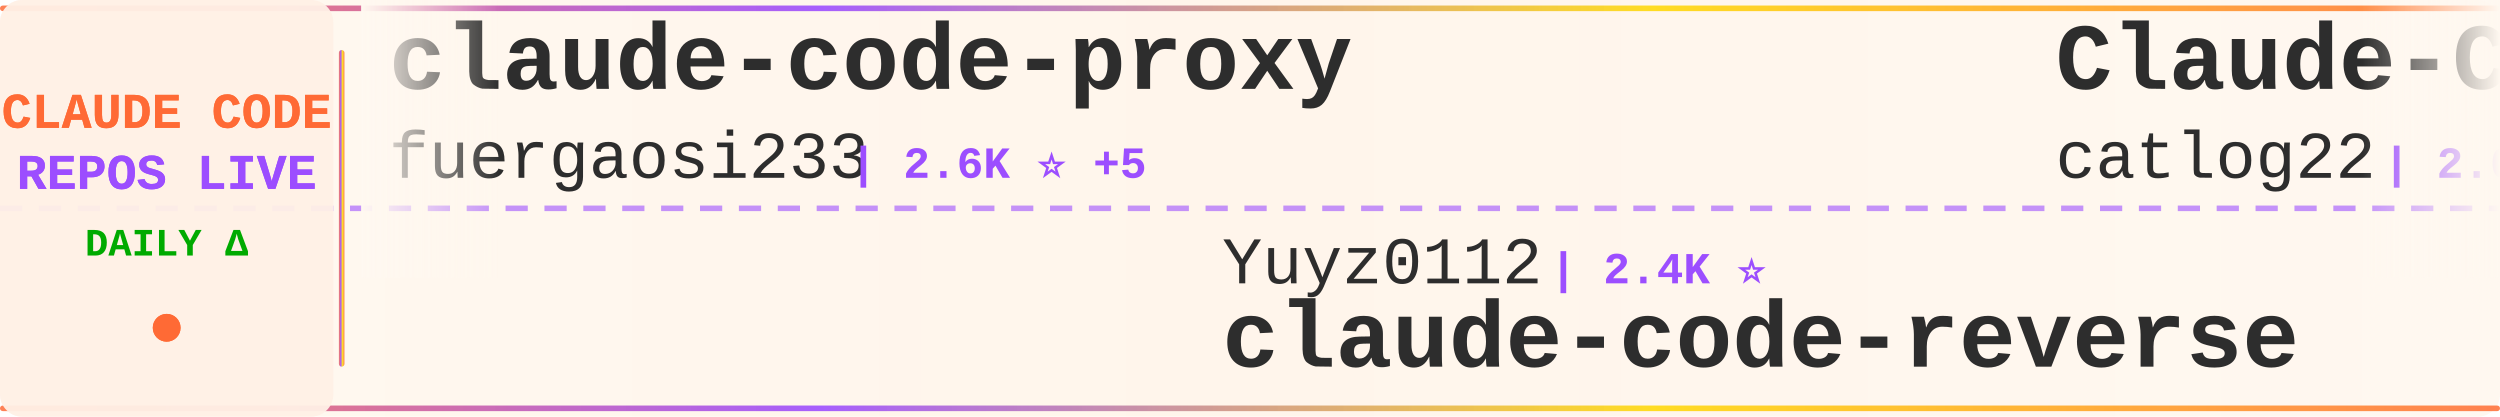
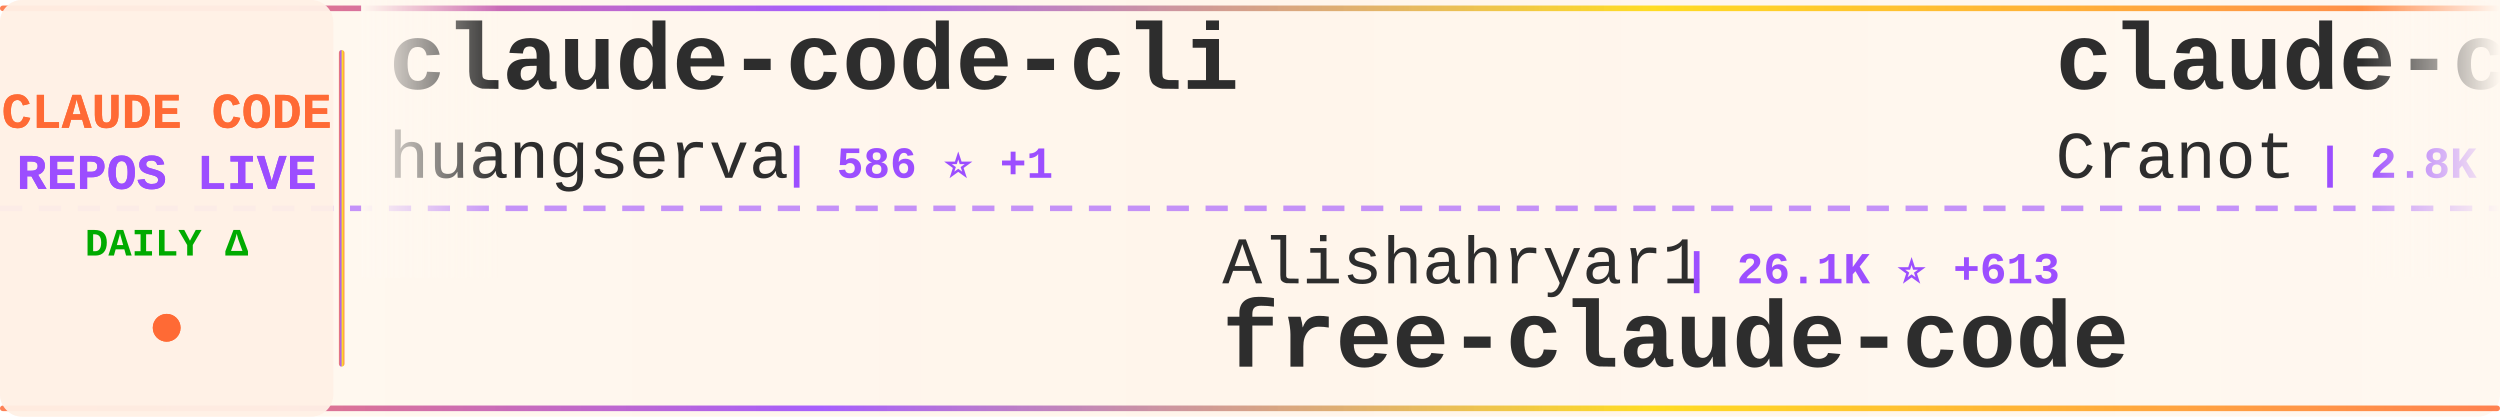
<svg xmlns="http://www.w3.org/2000/svg" width="900" height="150">
  <defs>
    <linearGradient id="tickerBg" x1="0%" y1="0%" x2="100%" y2="0%">
      <stop offset="0%" style="stop-color:#fff8f0;stop-opacity:0.98" />
      <stop offset="50%" style="stop-color:#fff5eb;stop-opacity:1" />
      <stop offset="100%" style="stop-color:#fff8f0;stop-opacity:0.98" />
    </linearGradient>
    <linearGradient id="borderGrad" x1="0%" y1="0%" x2="100%" y2="0%">
      <stop offset="0%" style="stop-color:#FF6B35;stop-opacity:0.85">
        <animate attributeName="stop-opacity" values="0.85;1;0.85" dur="2s" repeatCount="indefinite" />
      </stop>
      <stop offset="33%" style="stop-color:#9C4EFF;stop-opacity:0.9">
        <animate attributeName="stop-opacity" values="0.9;1;0.9" dur="2.2s" repeatCount="indefinite" />
      </stop>
      <stop offset="66%" style="stop-color:#FFD700;stop-opacity:0.85">
        <animate attributeName="stop-opacity" values="0.85;1;0.85" dur="1.8s" repeatCount="indefinite" />
      </stop>
      <stop offset="100%" style="stop-color:#FF6B35;stop-opacity:0.85">
        <animate attributeName="stop-opacity" values="0.85;1;0.85" dur="2s" repeatCount="indefinite" />
      </stop>
    </linearGradient>
    <filter id="textGlow">
      <feGaussianBlur stdDeviation="0.15" result="coloredBlur" />
      <feMerge>
        <feMergeNode in="coloredBlur" />
        <feMergeNode in="SourceGraphic" />
      </feMerge>
    </filter>
    <filter id="metricGlow">
      <feGaussianBlur stdDeviation="0.2" result="coloredBlur" />
      <feMerge>
        <feMergeNode in="coloredBlur" />
        <feMergeNode in="SourceGraphic" />
      </feMerge>
    </filter>
    <linearGradient id="leftFade" x1="0%" y1="0%" x2="100%" y2="0%">
      <stop offset="0%" style="stop-color:#fff8f0;stop-opacity:1" />
      <stop offset="100%" style="stop-color:#fff8f0;stop-opacity:0" />
    </linearGradient>
    <linearGradient id="rightFade" x1="0%" y1="0%" x2="100%" y2="0%">
      <stop offset="0%" style="stop-color:#fff8f0;stop-opacity:0" />
      <stop offset="100%" style="stop-color:#fff8f0;stop-opacity:1" />
    </linearGradient>
  </defs>
  <rect width="900" height="150" fill="url(#tickerBg)" rx="8" />
  <rect x="0" y="2" width="900" height="2" fill="url(#borderGrad)" rx="1" />
  <rect x="0" y="146" width="900" height="2" fill="url(#borderGrad)" rx="1" />
  <line x1="0" y1="75" x2="900" y2="75" stroke="#9C4EFF" stroke-width="2" stroke-dasharray="8 6" opacity="0.6" />
  <rect x="0" y="0" width="120" height="150" fill="#fff0e6" opacity="0.95" rx="8" />
  <text x="60" y="46" font-family="'Courier New', monospace" font-size="18" font-weight="bold" fill="#FF6B35" text-anchor="middle" filter="url(#textGlow)">
    CLAUDE CODE
  </text>
  <text x="60" y="68" font-family="'Courier New', monospace" font-size="18" font-weight="bold" fill="#9C4EFF" text-anchor="middle" filter="url(#textGlow)">
    REPOS LIVE
  </text>
  <text x="60" y="92" font-family="'Courier New', monospace" font-size="14" font-weight="bold" fill="#00aa00" text-anchor="middle">
    DAILY Δ
  </text>
  <circle cx="60" cy="118" r="5" fill="#FF6B35" filter="url(#metricGlow)">
    <animate attributeName="r" values="4;6;4" dur="1.5s" repeatCount="indefinite" />
    <animate attributeName="opacity" values="0.6;1;0.6" dur="1.5s" repeatCount="indefinite" />
  </circle>
  <rect x="122" y="18" width="2" height="114" fill="url(#borderGrad)" rx="1" />
  <clipPath id="tickerClip">
    <rect x="130" y="0" width="770" height="150" />
  </clipPath>
  <g clip-path="url(#tickerClip)">
    <g id="tickerItems">
      <animateTransform attributeName="transform" attributeType="XML" type="translate" from="0 0" to="-3000 0" dur="54s" repeatCount="indefinite" />
      <g transform="translate(0, 0)">
-         <text x="140" y="32" font-family="'Courier New', monospace" font-size="34" font-weight="bold" fill="#2d2d2d">claude-code-proxy</text>
-         <text x="140" y="64" font-family="'Courier New', monospace" font-size="24" font-weight="normal" fill="#2d2d2d" opacity="1.0">fuergaosi233</text>
-         <text x="306" y="64" font-family="'Courier New', monospace" font-size="16" font-weight="bold" fill="#9C4EFF"> | 2.6K ⭐ +5</text>
+         <text x="140" y="32" font-family="'Courier New', monospace" font-size="34" font-weight="bold" fill="#2d2d2d">claude-code-cli</text>
+         <text x="140" y="64" font-family="'Courier New', monospace" font-size="24" font-weight="normal" fill="#2d2d2d" opacity="1.0">huangserva</text>
+         <text x="282" y="64" font-family="'Courier New', monospace" font-size="16" font-weight="bold" fill="#9C4EFF"> | 586 ⭐ +1</text>
      </g>
      <g transform="translate(300, 0)">
-         <text x="140" y="102" font-family="'Courier New', monospace" font-size="24" font-weight="normal" fill="#2d2d2d" opacity="1.0">Yuyz0112</text>
-         <text x="258" y="102" font-family="'Courier New', monospace" font-size="16" font-weight="bold" fill="#9C4EFF"> | 2.4K ⭐</text>
-         <text x="140" y="132" font-family="'Courier New', monospace" font-size="34" font-weight="bold" fill="#2d2d2d">claude-code-reverse</text>
+         <text x="140" y="102" font-family="'Courier New', monospace" font-size="24" font-weight="normal" fill="#2d2d2d" opacity="1.0">Alishahryar1</text>
+         <text x="306" y="102" font-family="'Courier New', monospace" font-size="16" font-weight="bold" fill="#9C4EFF"> | 26.1K ⭐ +613</text>
+         <text x="140" y="132" font-family="'Courier New', monospace" font-size="34" font-weight="bold" fill="#2d2d2d">free-claude-code</text>
      </g>
      <g transform="translate(600, 0)">
-         <text x="140" y="32" font-family="'Courier New', monospace" font-size="34" font-weight="bold" fill="#2d2d2d">Claude-Code-Workflow</text>
-         <text x="140" y="64" font-family="'Courier New', monospace" font-size="24" font-weight="normal" fill="#2d2d2d" opacity="1.0">catlog22</text>
-         <text x="258" y="64" font-family="'Courier New', monospace" font-size="16" font-weight="bold" fill="#9C4EFF"> | 2.0K ⭐ +5</text>
+         <text x="140" y="32" font-family="'Courier New', monospace" font-size="34" font-weight="bold" fill="#2d2d2d">claude-code-guide</text>
+         <text x="140" y="64" font-family="'Courier New', monospace" font-size="24" font-weight="normal" fill="#2d2d2d" opacity="1.0">Cranot</text>
+         <text x="234" y="64" font-family="'Courier New', monospace" font-size="16" font-weight="bold" fill="#9C4EFF"> | 2.8K ⭐ +5</text>
      </g>
      <g transform="translate(900, 0)">
+         <text x="140" y="102" font-family="'Courier New', monospace" font-size="24" font-weight="normal" fill="#2d2d2d" opacity="1.0">1rgs</text>
+         <text x="210" y="102" font-family="'Courier New', monospace" font-size="16" font-weight="bold" fill="#9C4EFF"> | 3.6K ⭐ +4</text>
+         <text x="140" y="132" font-family="'Courier New', monospace" font-size="34" font-weight="bold" fill="#2d2d2d">claude-code-proxy</text>
+       </g>
+       <g transform="translate(1200, 0)">
+         <text x="140" y="32" font-family="'Courier New', monospace" font-size="34" font-weight="bold" fill="#2d2d2d">claude-code-tudou</text>
+         <text x="140" y="64" font-family="'Courier New', monospace" font-size="24" font-weight="normal" fill="#2d2d2d" opacity="1.0">AICoderTudou</text>
+         <text x="306" y="64" font-family="'Courier New', monospace" font-size="16" font-weight="bold" fill="#9C4EFF"> | 502 ⭐</text>
+       </g>
+       <g transform="translate(1500, 0)">
+         <text x="140" y="102" font-family="'Courier New', monospace" font-size="24" font-weight="normal" fill="#2d2d2d" opacity="1.0">nanocoai</text>
+         <text x="258" y="102" font-family="'Courier New', monospace" font-size="16" font-weight="bold" fill="#9C4EFF"> | 29.0K ⭐ +53</text>
+         <text x="140" y="132" font-family="'Courier New', monospace" font-size="34" font-weight="bold" fill="#2d2d2d">nanoclaw</text>
+       </g>
+       <g transform="translate(1800, 0)">
+         <text x="140" y="32" font-family="'Courier New', monospace" font-size="34" font-weight="bold" fill="#2d2d2d">claude-code-templates</text>
+         <text x="140" y="64" font-family="'Courier New', monospace" font-size="24" font-weight="normal" fill="#2d2d2d" opacity="1.0">davila7</text>
+         <text x="246" y="64" font-family="'Courier New', monospace" font-size="16" font-weight="bold" fill="#9C4EFF"> | 27.4K ⭐ +20</text>
+       </g>
+       <g transform="translate(2100, 0)">
+         <text x="140" y="102" font-family="'Courier New', monospace" font-size="24" font-weight="normal" fill="#2d2d2d" opacity="1.0">OneRedOak</text>
+         <text x="270" y="102" font-family="'Courier New', monospace" font-size="16" font-weight="bold" fill="#9C4EFF"> | 3.8K ⭐ +2</text>
+         <text x="140" y="132" font-family="'Courier New', monospace" font-size="34" font-weight="bold" fill="#2d2d2d">claude-code-workflows</text>
+       </g>
+       <g transform="translate(2400, 0)">
+         <text x="140" y="32" font-family="'Courier New', monospace" font-size="34" font-weight="bold" fill="#2d2d2d">Claude-Code</text>
+         <text x="140" y="64" font-family="'Courier New', monospace" font-size="24" font-weight="normal" fill="#2d2d2d" opacity="1.0">KPR111</text>
+         <text x="234" y="64" font-family="'Courier New', monospace" font-size="16" font-weight="bold" fill="#9C4EFF"> | 17 ⭐</text>
+       </g>
+       <g transform="translate(2700, 0)">
+         <text x="140" y="102" font-family="'Courier New', monospace" font-size="24" font-weight="normal" fill="#2d2d2d" opacity="1.0">777genius</text>
+         <text x="270" y="102" font-family="'Courier New', monospace" font-size="16" font-weight="bold" fill="#9C4EFF"> | 913 ⭐</text>
+         <text x="140" y="132" font-family="'Courier New', monospace" font-size="34" font-weight="bold" fill="#2d2d2d">claude-code-source-code</text>
+       </g>
+       <g transform="translate(3000, 0)">
+         <text x="140" y="32" font-family="'Courier New', monospace" font-size="34" font-weight="bold" fill="#2d2d2d">claude-code-cli</text>
+         <text x="140" y="64" font-family="'Courier New', monospace" font-size="24" font-weight="normal" fill="#2d2d2d" opacity="1.0">huangserva</text>
+         <text x="282" y="64" font-family="'Courier New', monospace" font-size="16" font-weight="bold" fill="#9C4EFF"> | 586 ⭐ +1</text>
+       </g>
+       <g transform="translate(3300, 0)">
        <text x="140" y="102" font-family="'Courier New', monospace" font-size="24" font-weight="normal" fill="#2d2d2d" opacity="1.0">Alishahryar1</text>
-         <text x="306" y="102" font-family="'Courier New', monospace" font-size="16" font-weight="bold" fill="#9C4EFF"> | 25.9K ⭐ +537</text>
+         <text x="306" y="102" font-family="'Courier New', monospace" font-size="16" font-weight="bold" fill="#9C4EFF"> | 26.1K ⭐ +613</text>
        <text x="140" y="132" font-family="'Courier New', monospace" font-size="34" font-weight="bold" fill="#2d2d2d">free-claude-code</text>
      </g>
-       <g transform="translate(1200, 0)">
-         <text x="140" y="32" font-family="'Courier New', monospace" font-size="34" font-weight="bold" fill="#2d2d2d">learn-claude-code</text>
-         <text x="140" y="64" font-family="'Courier New', monospace" font-size="24" font-weight="normal" fill="#2d2d2d" opacity="1.0">shareAI-lab</text>
-         <text x="294" y="64" font-family="'Courier New', monospace" font-size="16" font-weight="bold" fill="#9C4EFF"> | 61.3K ⭐ +212</text>
-       </g>
-       <g transform="translate(1500, 0)">
-         <text x="140" y="102" font-family="'Courier New', monospace" font-size="24" font-weight="normal" fill="#2d2d2d" opacity="1.0">https-deeplearning-ai</text>
-         <text x="414" y="102" font-family="'Courier New', monospace" font-size="16" font-weight="bold" fill="#9C4EFF"> | 513 ⭐ +1</text>
-         <text x="140" y="132" font-family="'Courier New', monospace" font-size="34" font-weight="bold" fill="#2d2d2d">sc-claude-code-files</text>
-       </g>
-       <g transform="translate(1800, 0)">
-         <text x="140" y="32" font-family="'Courier New', monospace" font-size="34" font-weight="bold" fill="#2d2d2d">claude-code-security-rev...</text>
-         <text x="140" y="64" font-family="'Courier New', monospace" font-size="24" font-weight="normal" fill="#2d2d2d" opacity="1.0">anthropics</text>
-         <text x="282" y="64" font-family="'Courier New', monospace" font-size="16" font-weight="bold" fill="#9C4EFF"> | 4.6K ⭐ +10</text>
-       </g>
-       <g transform="translate(2100, 0)">
-         <text x="140" y="102" font-family="'Courier New', monospace" font-size="24" font-weight="normal" fill="#2d2d2d" opacity="1.0">RishabhK103</text>
-         <text x="294" y="102" font-family="'Courier New', monospace" font-size="16" font-weight="bold" fill="#9C4EFF"> | 82 ⭐</text>
-         <text x="140" y="132" font-family="'Courier New', monospace" font-size="34" font-weight="bold" fill="#2d2d2d">claude-code</text>
-       </g>
-       <g transform="translate(2400, 0)">
-         <text x="140" y="32" font-family="'Courier New', monospace" font-size="34" font-weight="bold" fill="#2d2d2d">claude-code</text>
-         <text x="140" y="64" font-family="'Courier New', monospace" font-size="24" font-weight="normal" fill="#2d2d2d" opacity="1.0">Onewon</text>
-         <text x="234" y="64" font-family="'Courier New', monospace" font-size="16" font-weight="bold" fill="#9C4EFF"> | 180 ⭐</text>
-       </g>
-       <g transform="translate(2700, 0)">
-         <text x="140" y="102" font-family="'Courier New', monospace" font-size="24" font-weight="normal" fill="#2d2d2d" opacity="1.0">lowcortisolprogrammer</text>
-         <text x="414" y="102" font-family="'Courier New', monospace" font-size="16" font-weight="bold" fill="#9C4EFF"> | 171 ⭐</text>
-         <text x="140" y="132" font-family="'Courier New', monospace" font-size="34" font-weight="bold" fill="#2d2d2d">claude-code</text>
-       </g>
-       <g transform="translate(3000, 0)">
-         <text x="140" y="32" font-family="'Courier New', monospace" font-size="34" font-weight="bold" fill="#2d2d2d">claude-code-proxy</text>
-         <text x="140" y="64" font-family="'Courier New', monospace" font-size="24" font-weight="normal" fill="#2d2d2d" opacity="1.0">fuergaosi233</text>
-         <text x="306" y="64" font-family="'Courier New', monospace" font-size="16" font-weight="bold" fill="#9C4EFF"> | 2.6K ⭐ +5</text>
-       </g>
-       <g transform="translate(3300, 0)">
-         <text x="140" y="102" font-family="'Courier New', monospace" font-size="24" font-weight="normal" fill="#2d2d2d" opacity="1.0">Yuyz0112</text>
-         <text x="258" y="102" font-family="'Courier New', monospace" font-size="16" font-weight="bold" fill="#9C4EFF"> | 2.4K ⭐</text>
-         <text x="140" y="132" font-family="'Courier New', monospace" font-size="34" font-weight="bold" fill="#2d2d2d">claude-code-reverse</text>
-       </g>
      <g transform="translate(3600, 0)">
-         <text x="140" y="32" font-family="'Courier New', monospace" font-size="34" font-weight="bold" fill="#2d2d2d">Claude-Code-Workflow</text>
-         <text x="140" y="64" font-family="'Courier New', monospace" font-size="24" font-weight="normal" fill="#2d2d2d" opacity="1.0">catlog22</text>
-         <text x="258" y="64" font-family="'Courier New', monospace" font-size="16" font-weight="bold" fill="#9C4EFF"> | 2.0K ⭐ +5</text>
+         <text x="140" y="32" font-family="'Courier New', monospace" font-size="34" font-weight="bold" fill="#2d2d2d">claude-code-guide</text>
+         <text x="140" y="64" font-family="'Courier New', monospace" font-size="24" font-weight="normal" fill="#2d2d2d" opacity="1.0">Cranot</text>
+         <text x="234" y="64" font-family="'Courier New', monospace" font-size="16" font-weight="bold" fill="#9C4EFF"> | 2.8K ⭐ +5</text>
      </g>
      <g transform="translate(3900, 0)">
-         <text x="140" y="102" font-family="'Courier New', monospace" font-size="24" font-weight="normal" fill="#2d2d2d" opacity="1.0">Alishahryar1</text>
-         <text x="306" y="102" font-family="'Courier New', monospace" font-size="16" font-weight="bold" fill="#9C4EFF"> | 25.9K ⭐ +537</text>
-         <text x="140" y="132" font-family="'Courier New', monospace" font-size="34" font-weight="bold" fill="#2d2d2d">free-claude-code</text>
+         <text x="140" y="102" font-family="'Courier New', monospace" font-size="24" font-weight="normal" fill="#2d2d2d" opacity="1.0">1rgs</text>
+         <text x="210" y="102" font-family="'Courier New', monospace" font-size="16" font-weight="bold" fill="#9C4EFF"> | 3.6K ⭐ +4</text>
+         <text x="140" y="132" font-family="'Courier New', monospace" font-size="34" font-weight="bold" fill="#2d2d2d">claude-code-proxy</text>
      </g>
    </g>
  </g>
  <rect x="130" y="0" width="50" height="100" fill="url(#leftFade)" />
  <rect x="850" y="0" width="50" height="100" fill="url(#rightFade)" />
</svg>
